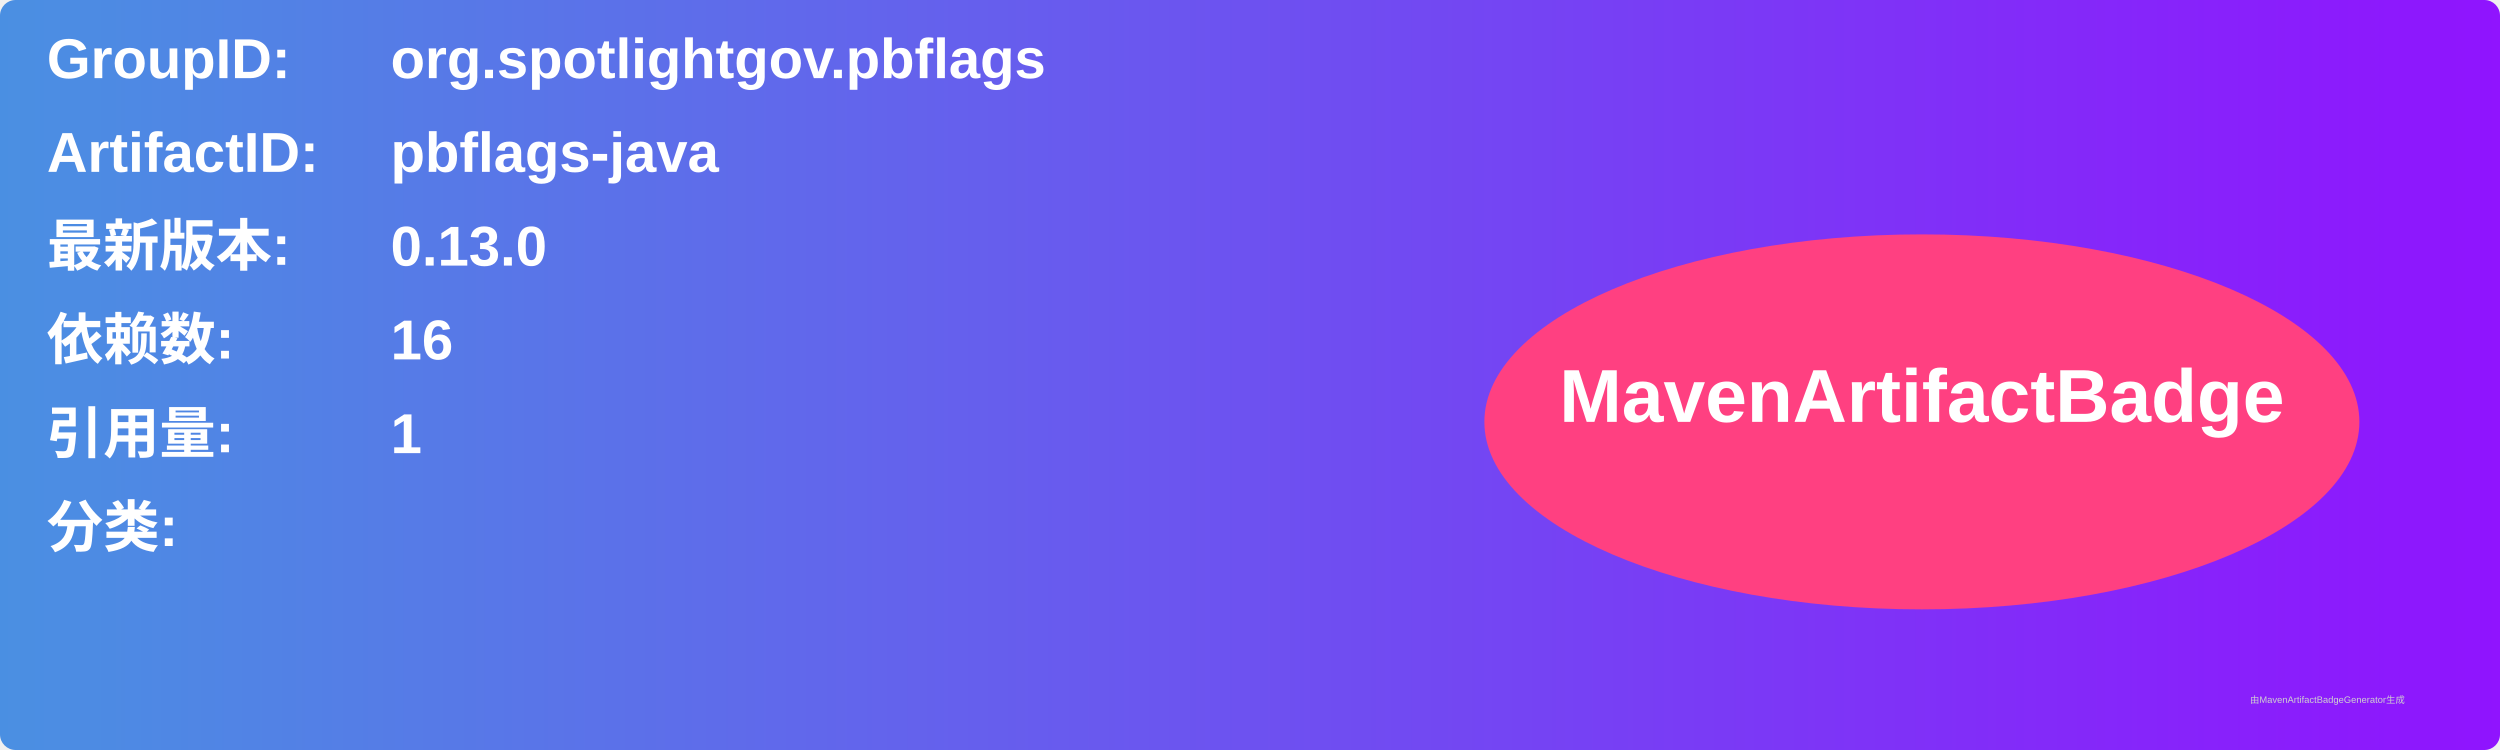
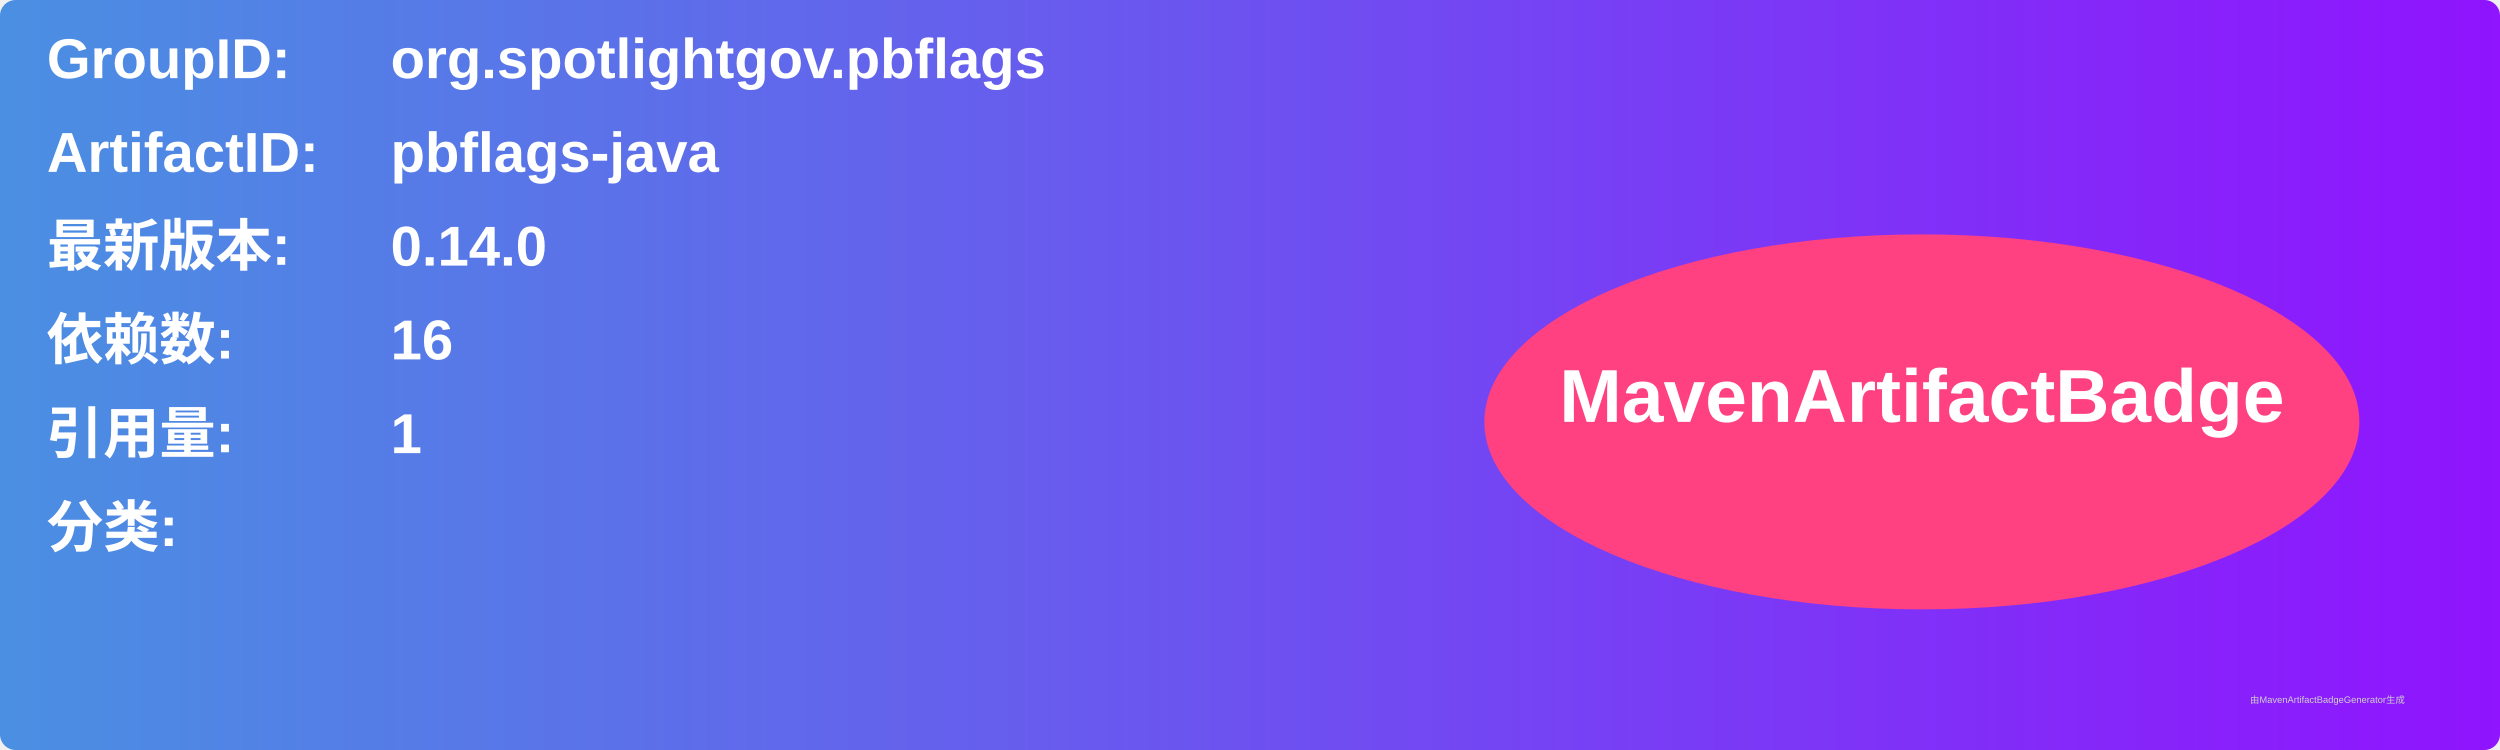
<svg xmlns="http://www.w3.org/2000/svg" width="800" height="240" viewBox="0 0 800 240">
  <linearGradient id="grad" x1="0%" y1="0%" x2="100%" y2="0%">
    <stop offset="0%" stop-color="#4a90e2" />
    <stop offset="100%" stop-color="#9013fe" />
  </linearGradient>
  <rect width="100%" height="100%" rx="5" ry="5" fill="url(#grad)" />
  <g transform="translate(15, 15)">
    <text x="0" y="10" font-family="Arial" font-size="18" fill="white" font-weight="bold" width="260">GroupID:</text>
    <text x="110" y="10" font-family="Arial" font-size="18" fill="white" font-weight="bold" width="460">org.spotlightgov.pbflags</text>
    <text x="0" y="40" font-family="Arial" font-size="18" fill="white" font-weight="bold" width="260">ArtifactID:</text>
    <text x="110" y="40" font-family="Arial" font-size="18" fill="white" font-weight="bold" width="460">pbflags-java</text>
    <text x="0" y="70" font-family="Arial" font-size="18" fill="white" font-weight="bold">最新版本:</text>
    <text x="110" y="70" font-family="Arial" font-size="18" fill="white" font-weight="bold">
-       <tspan font-weight="bold">0.13.0</tspan>
+       <tspan font-weight="bold">0.14.0</tspan>
    </text>
    <text x="0" y="100" font-family="Arial" font-size="18" fill="white" font-weight="bold">依赖数: </text>
    <text x="110" y="100" font-family="Arial" font-size="18" fill="white">
      <tspan font-weight="bold">16</tspan>
    </text>
    <text x="0" y="130" font-family="Arial" font-size="18" fill="white" font-weight="bold">引用量: </text>
    <text x="110" y="130" font-family="Arial" font-size="18" fill="white">
      <tspan font-weight="bold">1</tspan>
    </text>
    <text x="0" y="160" font-family="Arial" font-size="18" fill="white" font-weight="bold">分类:</text>
    <text x="10" y="190" font-family="Arial" font-size="10" fill="white">
      <tspan font-weight="bold" />
    </text>
    <ellipse cx="600" cy="120" rx="140" ry="60" fill="#ff4081" />
    <text x="600" y="120" text-anchor="middle" font-family="Arial" font-size="24" fill="white" font-weight="bold">MavenArtifactBadge</text>
  </g>
  <text x="720" y="225" font-family="Arial" font-size="3" fill="#d0d0d0">由MavenArtifactBadgeGenerator生成</text>
</svg>
